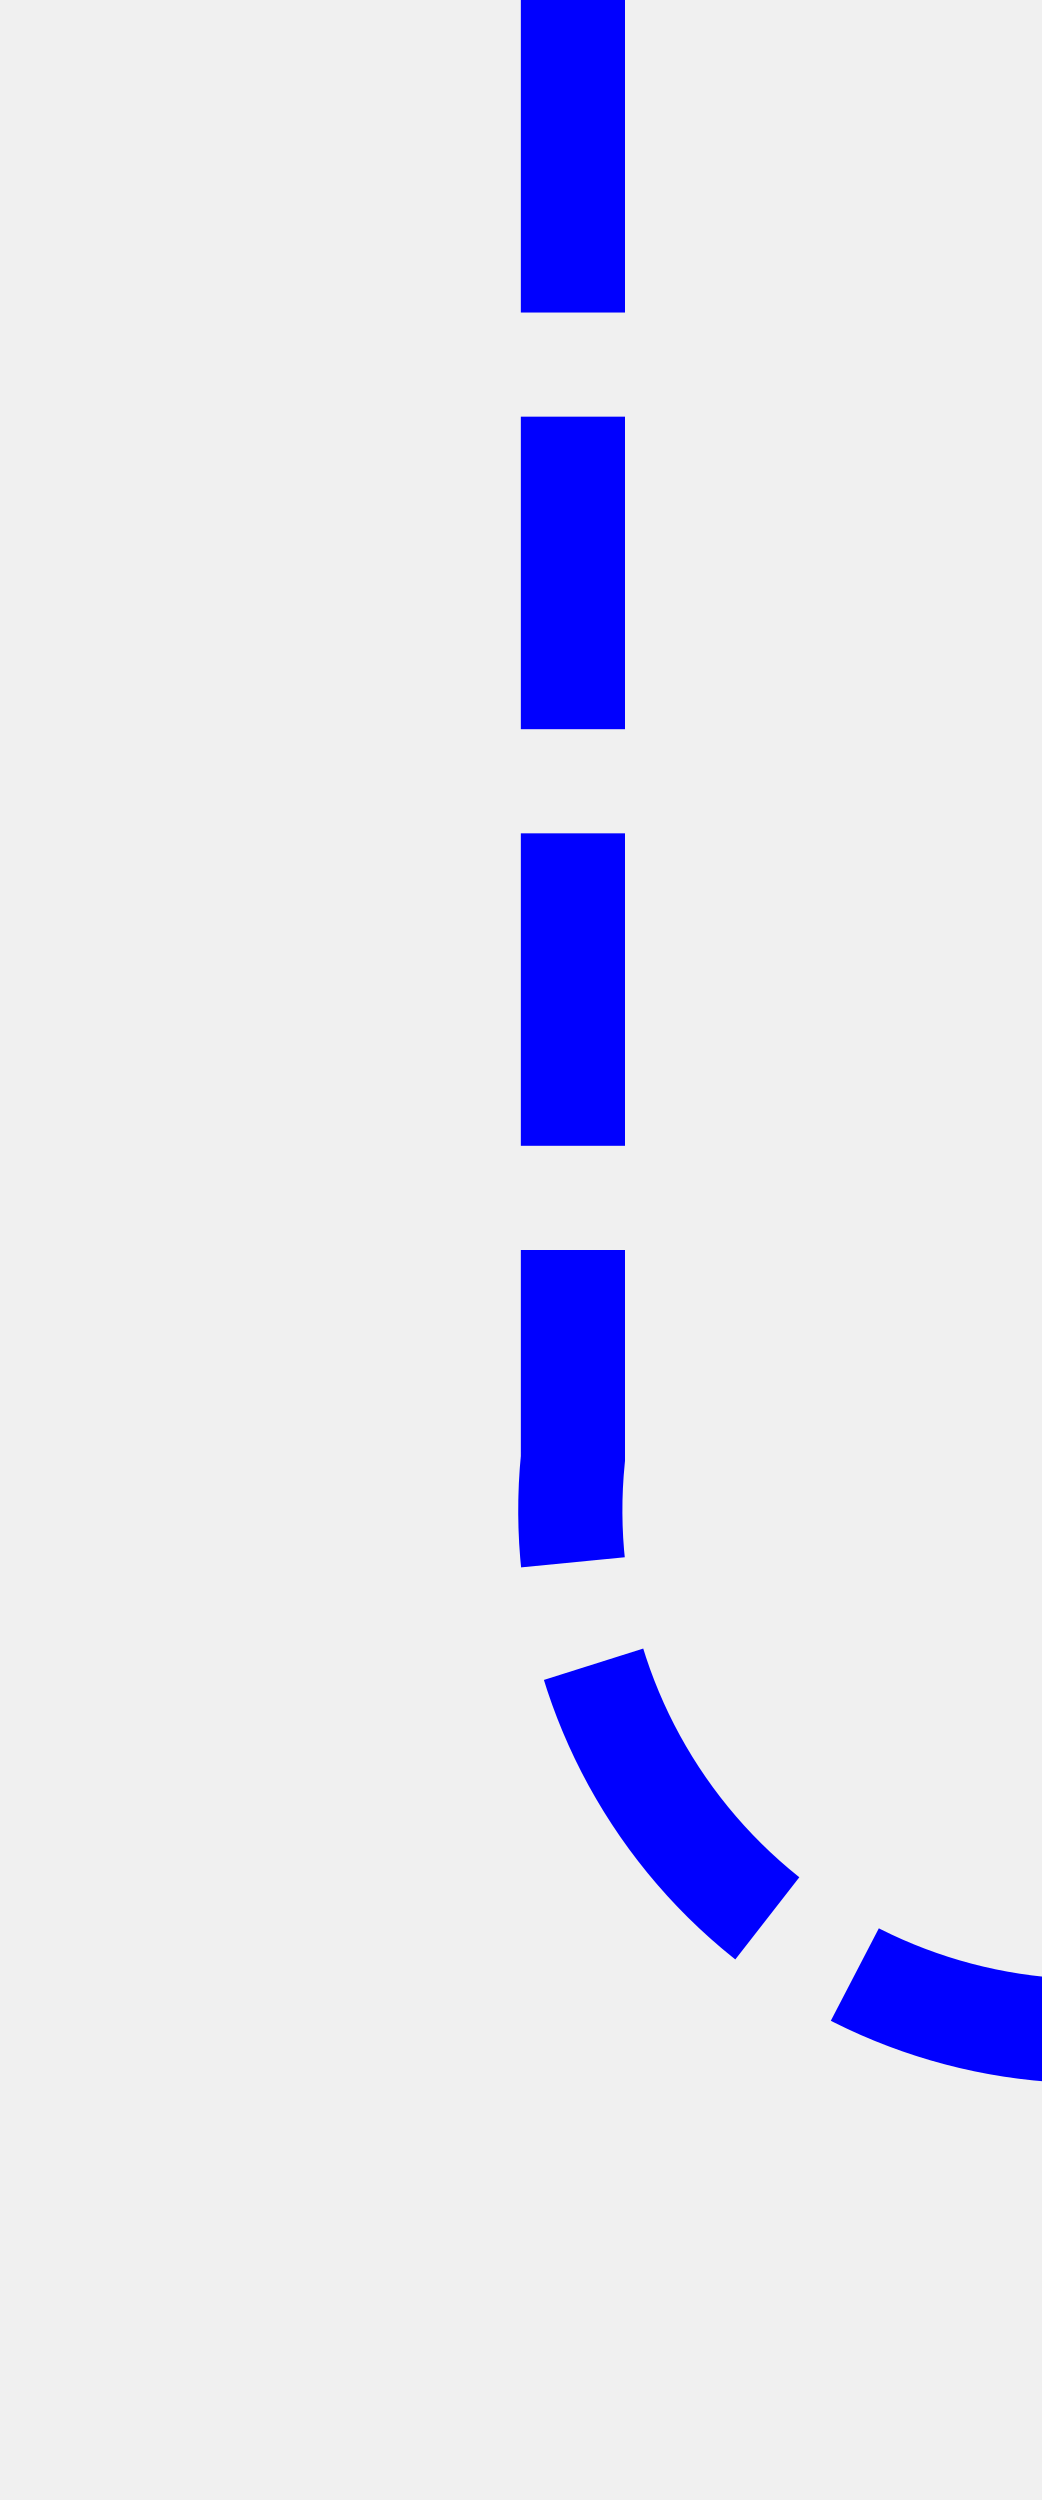
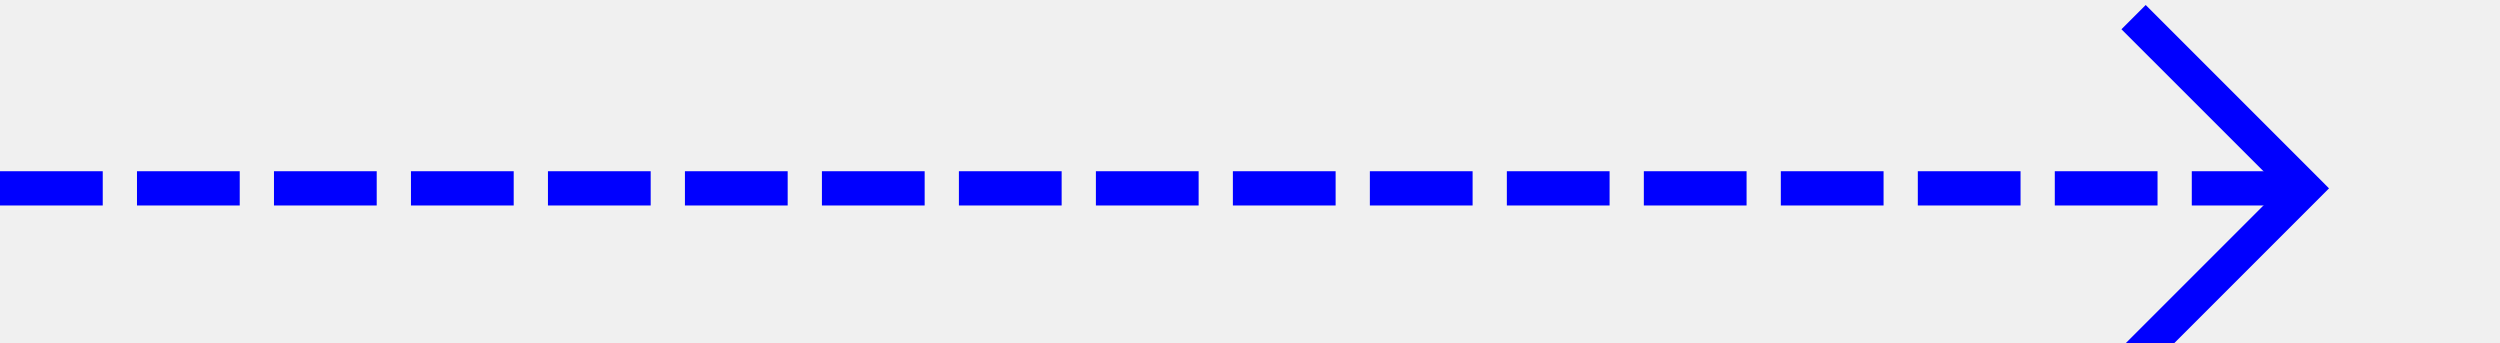
- <svg xmlns="http://www.w3.org/2000/svg" version="1.1" width="10px" height="24px" preserveAspectRatio="xMidYMin meet" viewBox="591 201  8 24">
-   <defs>
-     <mask fill="white" id="clip1173">
-       <path d="M 744.5 206  L 791.5 206  L 791.5 234  L 744.5 234  Z M 592 192  L 950 192  L 950 234  L 592 234  Z " fill-rule="evenodd" />
-     </mask>
-   </defs>
-   <path d="M 595.5 201  L 595.5 215  A 5 5 0 0 0 600.5 220.5 L 936 220.5  A 5 5 0 0 0 941.5 215.5 L 941.5 202  " stroke-width="1" stroke-dasharray="3,1" stroke="#0000ff" fill="none" mask="url(#clip1173)" />
-   <path d="M 936.854 207.054  L 941.5 202.407  L 946.146 207.054  L 946.854 206.346  L 941.854 201.346  L 941.5 200.993  L 941.146 201.346  L 936.146 206.346  L 936.854 207.054  Z " fill-rule="nonzero" fill="#0000ff" stroke="none" mask="url(#clip1173)" />
+ <svg xmlns="http://www.w3.org/2000/svg" version="1.1" width="73px" height="10px" preserveAspectRatio="xMinYMid meet" viewBox="477 167  73 8">
+   <path d="M 477 171.5  L 544 171.5  " stroke-width="1" stroke-dasharray="3,1" stroke="#0000ff" fill="none" />
+   <path d="M 538.946 166.854  L 543.593 171.5  L 538.946 176.146  L 539.654 176.854  L 544.654 171.854  L 545.007 171.5  L 544.654 171.146  L 539.654 166.146  L 538.946 166.854  Z " fill-rule="nonzero" fill="#0000ff" stroke="none" />
</svg>
